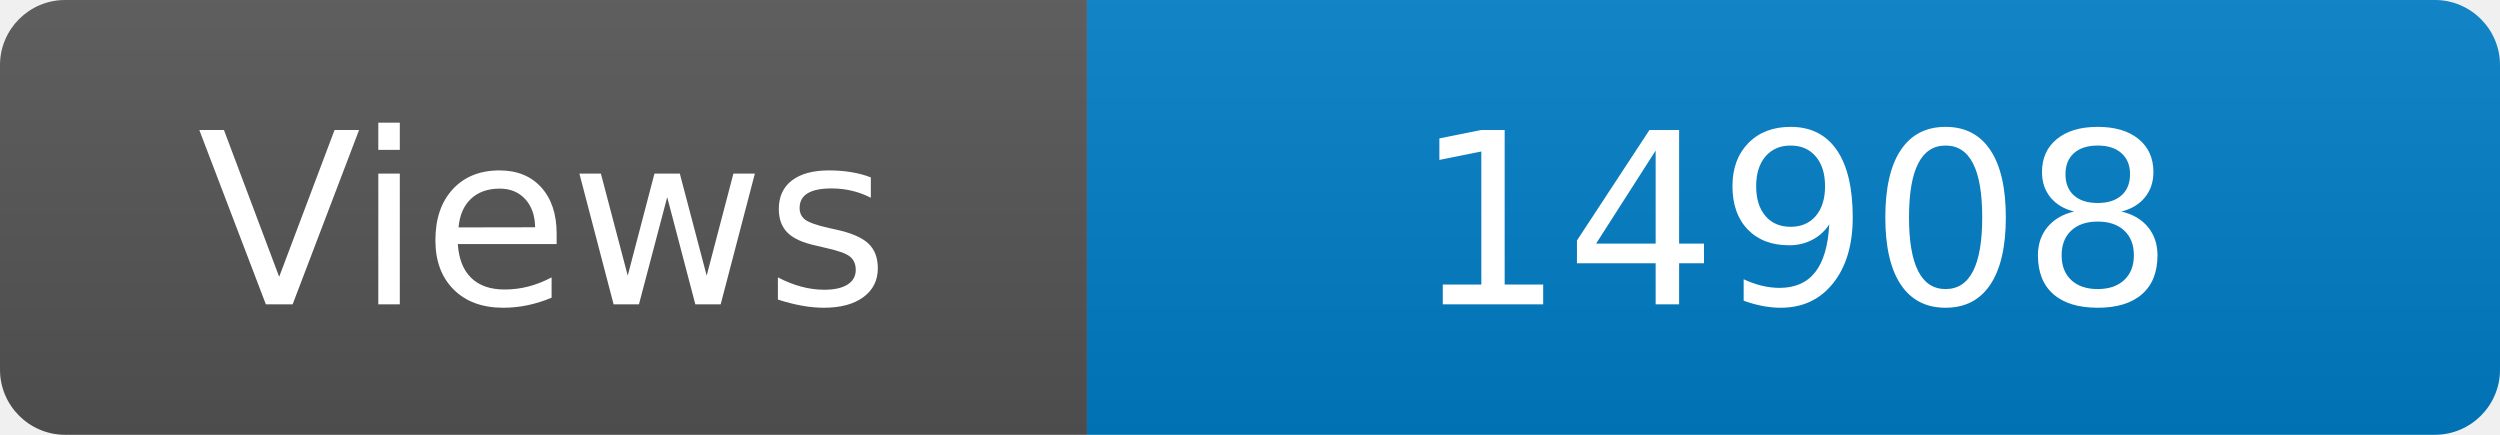
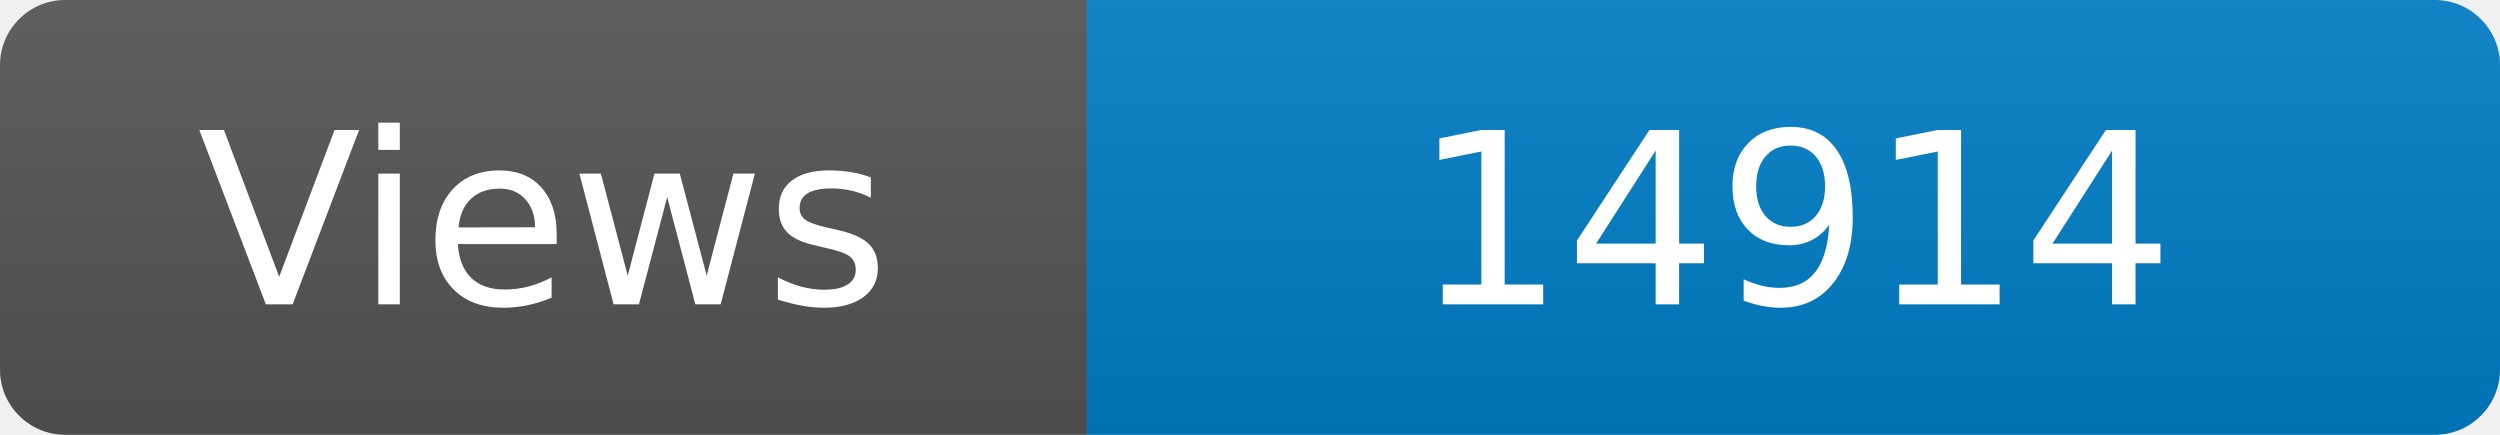
<svg xmlns="http://www.w3.org/2000/svg" width="115" height="20" role="img" aria-label="Maintained?: yes">
  <linearGradient id="s" x2="0" y2="100%">
    <stop offset="0" stop-color="#bbb" stop-opacity=".1" />
    <stop offset="1" stop-opacity=".1" />
  </linearGradient>
  <clipPath id="r">
    <rect width="115" height="20" rx="3" fill="#fff" />
  </clipPath>
  <g clip-path="url(#r)">
    <rect width="50" height="20" fill="#555" />
    <rect x="50" width="160" height="20" fill="#007ec6" />
    <rect width="115" height="20" fill="url(#s)" />
  </g>
  <g fill="#fff" text-anchor="middle" font-family="Verdana,Geneva,DejaVu Sans,sans-serif" font-size="110">
    <text x="250" y="140" transform="scale(.1)" fill="#fff">Views</text>
-     <text x="825" y="140" transform="scale(.1)" fill="#fff">14908</text>
+     <text x="825" y="140" transform="scale(.1)" fill="#fff">14914</text>
  </g>
</svg>
